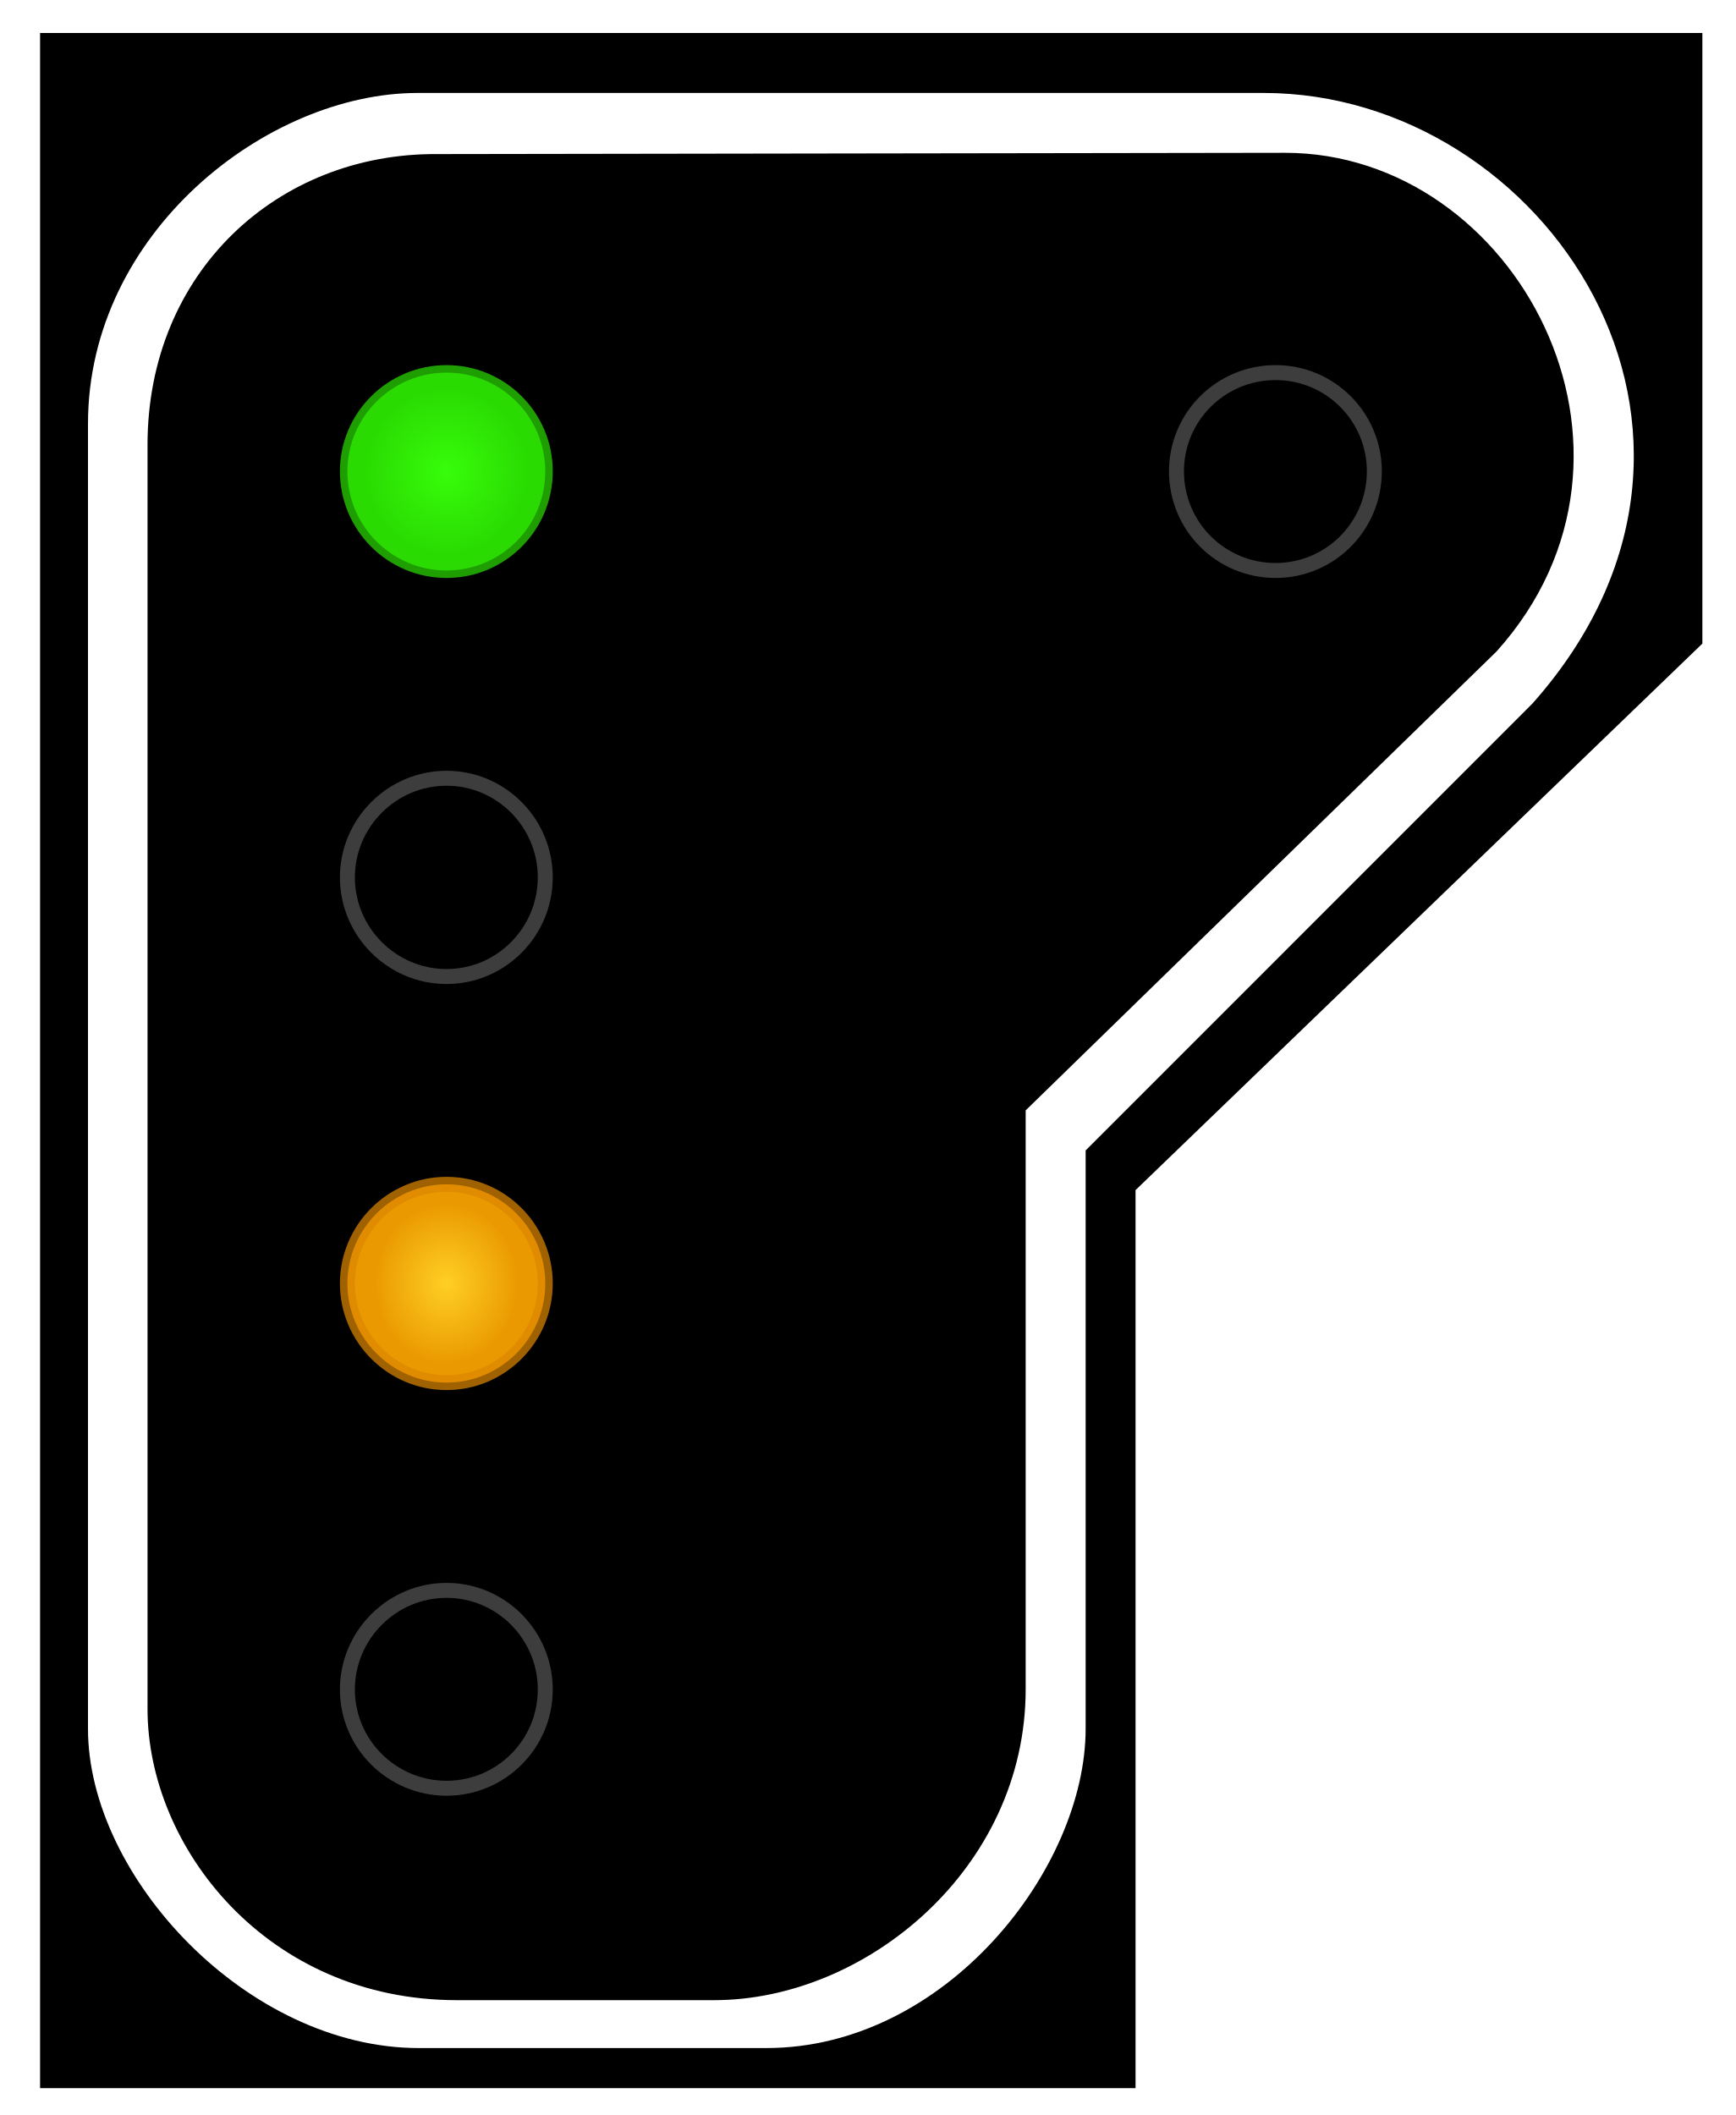
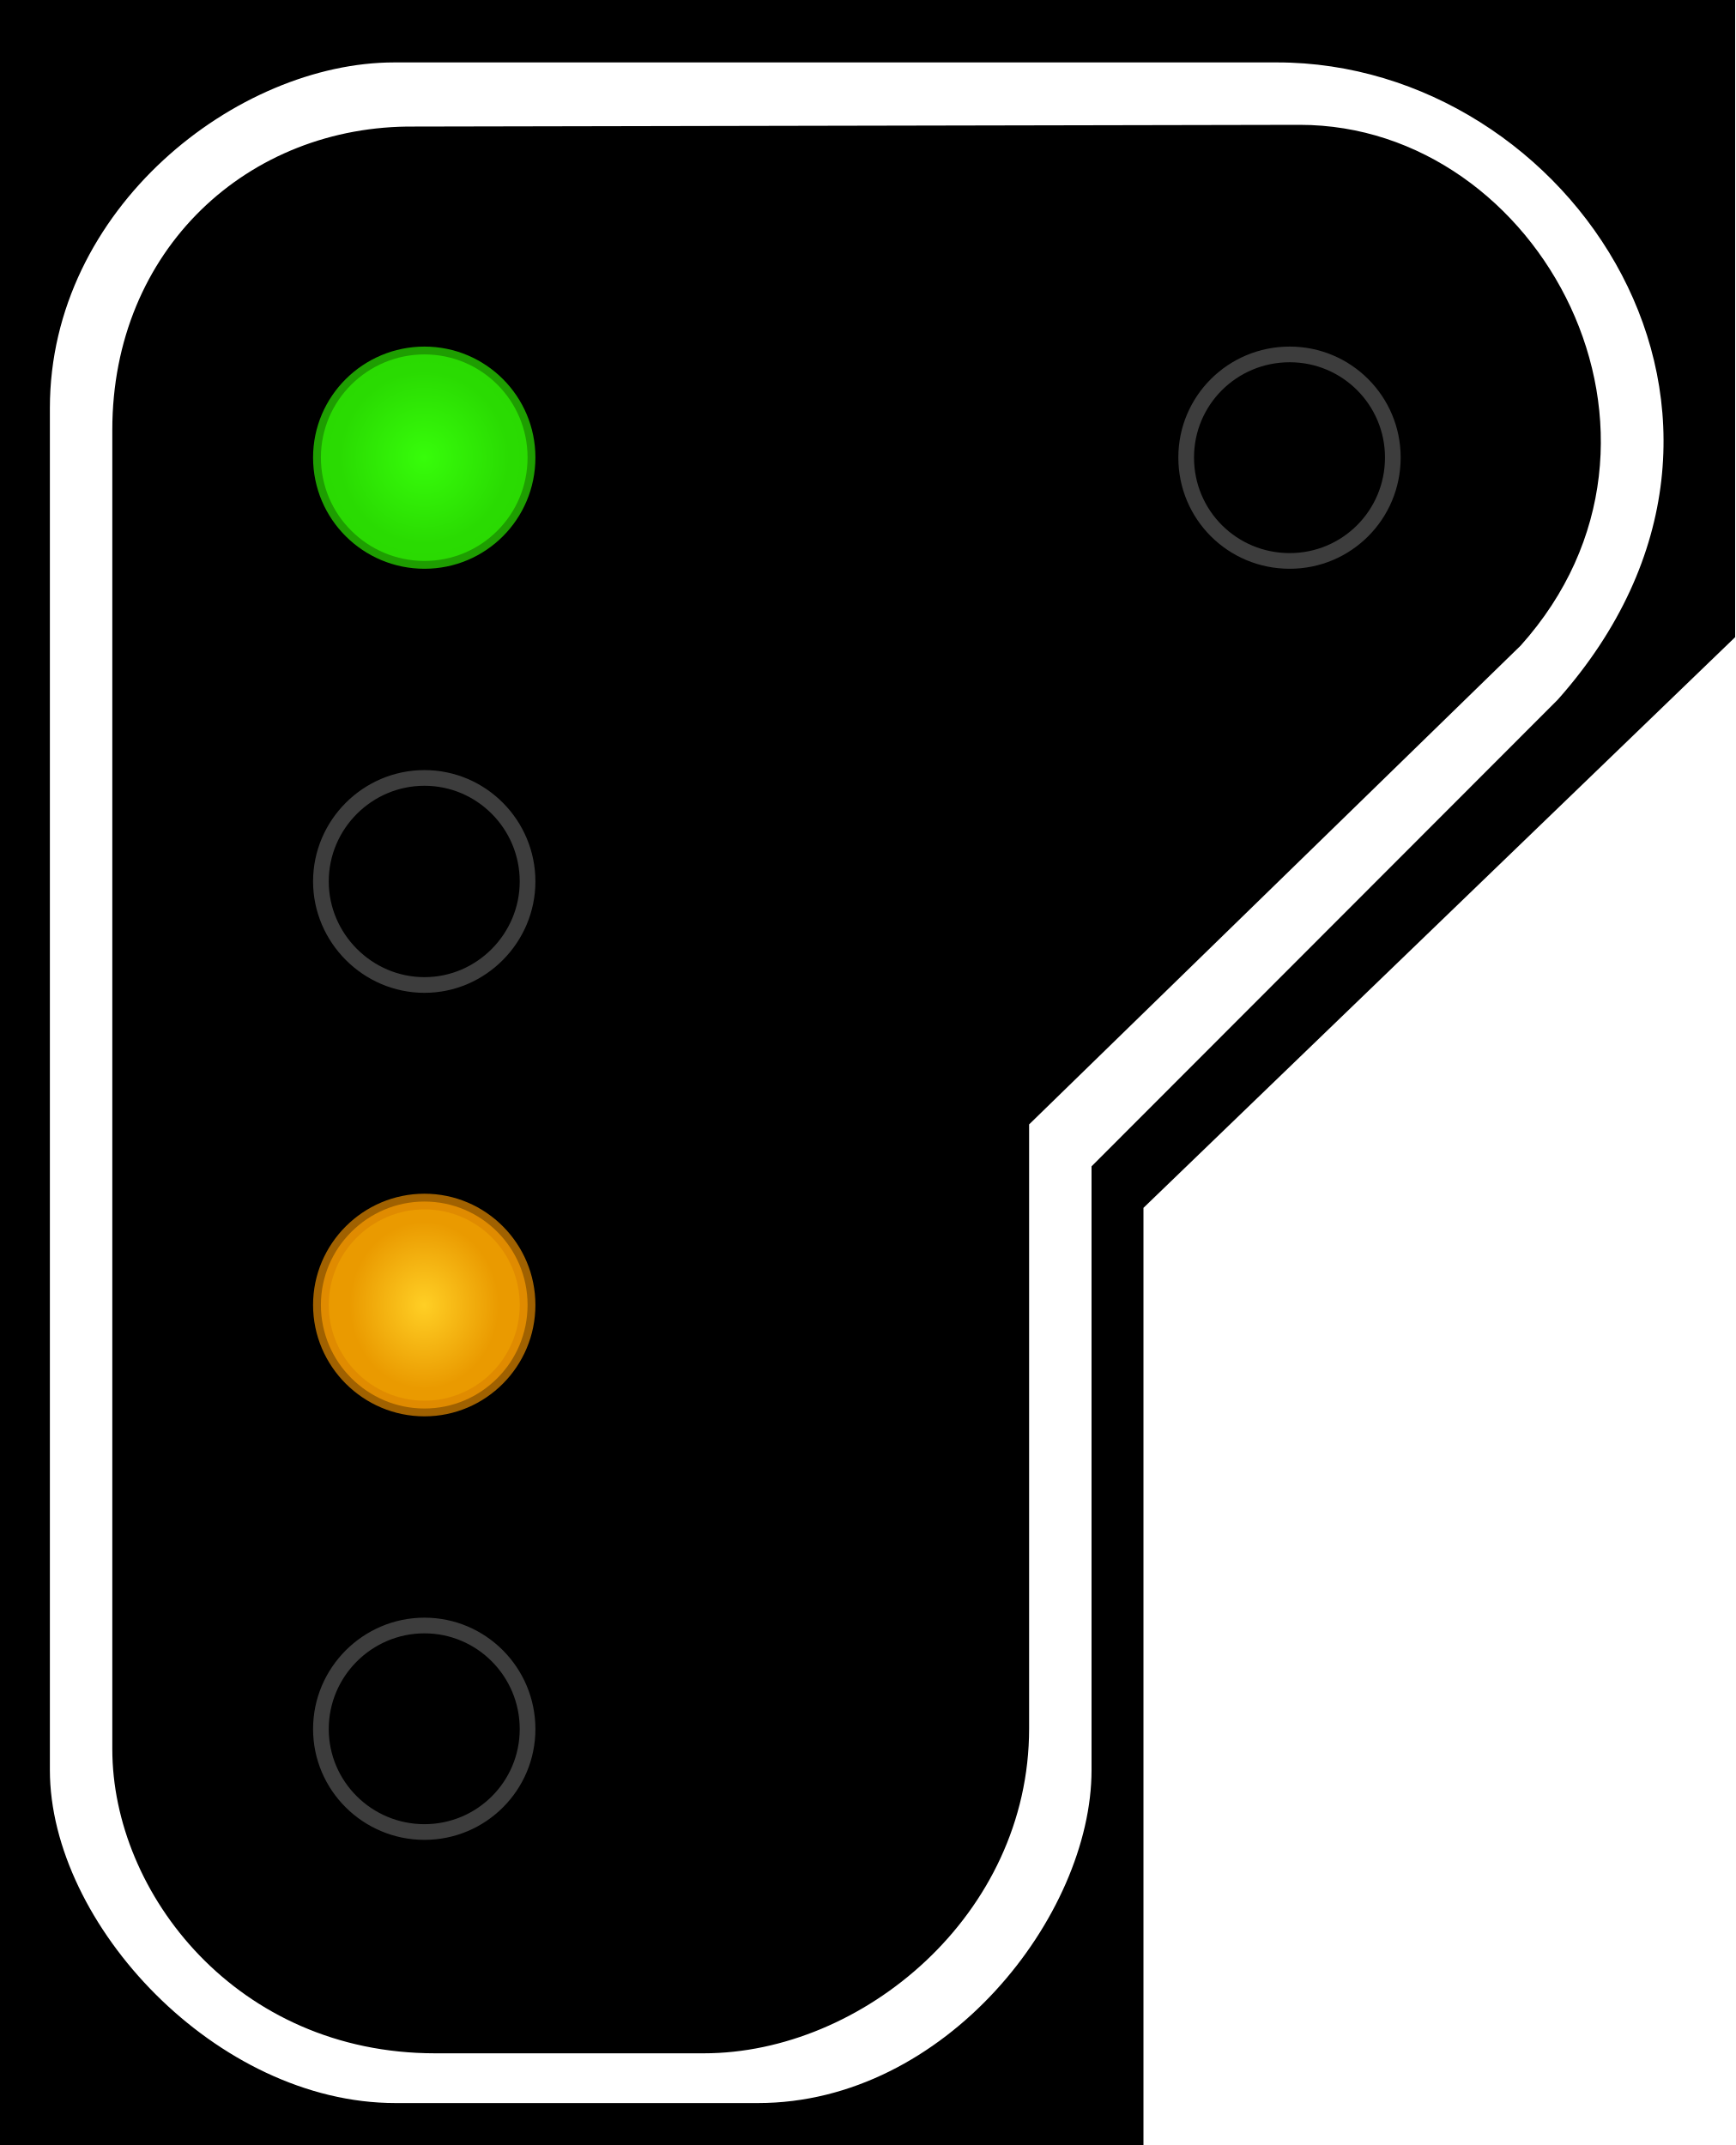
- <svg xmlns="http://www.w3.org/2000/svg" width="16.415" height="20" viewBox="0 0 16.415 20">
+ <svg xmlns="http://www.w3.org/2000/svg" width="16.177" height="20" viewBox="0 0 16.177 20">
  <defs>
-     <radialGradient id="radial-pattern-0" gradientUnits="userSpaceOnUse" cx="22.377" cy="23.627" fx="22.377" fy="23.627" r="5.348" gradientTransform="matrix(0.760968, 0.00000265015, -0.00000269638, 0.774247, 5.348805, 5.333729)">
+     <radialGradient id="radial-pattern-0" gradientUnits="userSpaceOnUse" cx="22.377" cy="23.627" fx="22.377" fy="23.627" r="5.348" gradientTransform="matrix(0.143579, 0.000000500028, -0.00000050875, 0.146084, 0.630301, 0.693863)">
      <stop offset="0" stop-color="rgb(21.569%, 99.216%, 3.922%)" stop-opacity="1" />
      <stop offset="1" stop-color="rgb(16.471%, 85.882%, 0.784%)" stop-opacity="1" />
    </radialGradient>
-     <radialGradient id="radial-pattern-1" gradientUnits="userSpaceOnUse" cx="22.377" cy="64.324" fx="22.377" fy="64.324" r="5.148" gradientTransform="matrix(0.696501, 0.00000164958, -0.00000184561, 0.779273, 6.791434, 14.19809)">
+     <radialGradient id="radial-pattern-1" gradientUnits="userSpaceOnUse" cx="22.377" cy="64.324" fx="22.377" fy="64.324" r="5.148" gradientTransform="matrix(0.131415, 0.000000311241, -0.000000348228, 0.147032, 0.902495, 2.366381)">
      <stop offset="0" stop-color="rgb(100%, 81.176%, 14.51%)" stop-opacity="1" />
      <stop offset="1" stop-color="rgb(91.765%, 60.392%, 0%)" stop-opacity="1" />
    </radialGradient>
  </defs>
-   <path fill-rule="nonzero" fill="rgb(0%, 0%, 0%)" fill-opacity="1" d="M 0.379 0.312 L 16.098 0.312 L 16.098 6.086 L 10.738 11.254 L 10.738 19.746 L 0.379 19.746 Z M 0.379 0.312 " />
-   <path fill-rule="evenodd" fill="rgb(100%, 100%, 100%)" fill-opacity="1" d="M 3.949 0.879 L 11.949 0.879 C 14.605 0.879 16.77 4.086 14.492 6.652 L 10.266 10.879 L 10.266 16.348 C 10.266 17.668 8.945 19.367 7.246 19.367 L 3.961 19.367 C 2.34 19.367 0.832 17.746 0.832 16.348 L 0.832 4.008 C 0.832 2.199 2.527 0.879 3.949 0.879 Z M 4.137 1.457 L 12.152 1.445 C 14.336 1.445 15.848 4.273 14.152 6.16 L 9.699 10.5 L 9.699 15.973 C 9.699 17.668 8.188 18.914 6.754 18.914 L 4.32 18.914 C 2.527 18.914 1.395 17.469 1.395 16.16 L 1.395 4.207 C 1.395 2.574 2.625 1.445 4.137 1.457 Z M 4.137 1.457 " />
-   <path fill-rule="nonzero" fill="url(#radial-pattern-0)" stroke-width="0.75" stroke-linecap="butt" stroke-linejoin="miter" stroke="rgb(16.471%, 85.49%, 0.784%)" stroke-opacity="0.725" stroke-miterlimit="4" d="M 27.328 23.622 C 27.328 26.376 25.113 28.591 22.38 28.591 C 19.647 28.591 17.411 26.376 17.411 23.622 C 17.411 20.889 19.647 18.674 22.38 18.674 C 25.113 18.674 27.328 20.889 27.328 23.622 Z M 27.328 23.622 " transform="matrix(0.188679, 0, 0, 0.188679, 0, 0)" />
-   <path fill="none" stroke-width="0.75" stroke-linecap="butt" stroke-linejoin="miter" stroke="rgb(23.922%, 23.922%, 23.922%)" stroke-opacity="1" stroke-miterlimit="4" d="M 27.328 43.973 C 27.328 46.706 25.113 48.942 22.38 48.942 C 19.647 48.942 17.411 46.706 17.411 43.973 C 17.411 41.241 19.647 39.005 22.38 39.005 C 25.113 39.005 27.328 41.241 27.328 43.973 Z M 27.328 43.973 " transform="matrix(0.188679, 0, 0, 0.188679, 0, 0)" />
-   <path fill-rule="nonzero" fill="url(#radial-pattern-1)" stroke-width="0.75" stroke-linecap="butt" stroke-linejoin="miter" stroke="rgb(86.275%, 52.549%, 0%)" stroke-opacity="0.725" stroke-miterlimit="4" d="M 27.328 64.325 C 27.328 67.058 25.113 69.293 22.38 69.293 C 19.647 69.293 17.411 67.058 17.411 64.325 C 17.411 61.592 19.647 59.356 22.38 59.356 C 25.113 59.356 27.328 61.592 27.328 64.325 Z M 27.328 64.325 " transform="matrix(0.188679, 0, 0, 0.188679, 0, 0)" />
-   <path fill="none" stroke-width="0.75" stroke-linecap="butt" stroke-linejoin="miter" stroke="rgb(23.922%, 23.922%, 23.922%)" stroke-opacity="1" stroke-miterlimit="4" d="M 27.328 84.676 C 27.328 87.409 25.113 89.624 22.38 89.624 C 19.647 89.624 17.411 87.409 17.411 84.676 C 17.411 81.943 19.647 79.707 22.38 79.707 C 25.113 79.707 27.328 81.943 27.328 84.676 Z M 27.328 84.676 " transform="matrix(0.188679, 0, 0, 0.188679, 0, 0)" />
-   <path fill="none" stroke-width="0.75" stroke-linecap="butt" stroke-linejoin="miter" stroke="rgb(23.922%, 23.922%, 23.922%)" stroke-opacity="1" stroke-miterlimit="4" d="M 68.879 23.622 C 68.879 26.376 66.664 28.591 63.931 28.591 C 61.178 28.591 58.963 26.376 58.963 23.622 C 58.963 20.889 61.178 18.674 63.931 18.674 C 66.664 18.674 68.879 20.889 68.879 23.622 Z M 68.879 23.622 " transform="matrix(0.188679, 0, 0, 0.188679, 0, 0)" />
+   <path fill-rule="nonzero" fill="rgb(0%, 0%, 0%)" fill-opacity="1" d="M 0 0 L 16.176 0 L 16.176 5.941 L 10.66 11.262 L 10.66 20 L 0 20 Z M 0 0 " />
+   <path fill-rule="evenodd" fill="rgb(100%, 100%, 100%)" fill-opacity="1" d="M 3.676 0.582 L 11.906 0.582 C 14.641 0.582 16.867 3.883 14.523 6.523 L 10.176 10.875 L 10.176 16.504 C 10.176 17.859 8.816 19.609 7.066 19.609 L 3.688 19.609 C 2.02 19.609 0.465 17.941 0.465 16.504 L 0.465 3.805 C 0.465 1.941 2.211 0.582 3.676 0.582 Z M 3.867 1.18 L 12.117 1.164 C 14.363 1.164 15.918 4.078 14.176 6.02 L 9.594 10.484 L 9.594 16.117 C 9.594 17.859 8.035 19.145 6.562 19.145 L 4.055 19.145 C 2.211 19.145 1.047 17.656 1.047 16.309 L 1.047 4.008 C 1.047 2.328 2.312 1.164 3.867 1.18 Z M 3.867 1.18 " />
+   <path fill-rule="nonzero" fill="url(#radial-pattern-0)" stroke-width="0.142" stroke-linecap="butt" stroke-linejoin="miter" stroke="rgb(16.471%, 85.49%, 0.784%)" stroke-opacity="0.725" stroke-miterlimit="4" d="M 4.779 4.145 C 4.779 4.665 4.361 5.082 3.845 5.082 C 3.329 5.082 2.907 4.665 2.907 4.145 C 2.907 3.629 3.329 3.211 3.845 3.211 C 4.361 3.211 4.779 3.629 4.779 4.145 Z M 4.779 4.145 " transform="matrix(1.029146, 0, 0, 1.029146, 0, 0)" />
+   <path fill="none" stroke-width="0.142" stroke-linecap="butt" stroke-linejoin="miter" stroke="rgb(23.922%, 23.922%, 23.922%)" stroke-opacity="1" stroke-miterlimit="4" d="M 4.779 7.986 C 4.779 8.498 4.361 8.924 3.845 8.924 C 3.329 8.924 2.907 8.498 2.907 7.986 C 2.907 7.47 3.329 7.048 3.845 7.048 C 4.361 7.048 4.779 7.47 4.779 7.986 Z M 4.779 7.986 " transform="matrix(1.029146, 0, 0, 1.029146, 0, 0)" />
+   <path fill-rule="nonzero" fill="url(#radial-pattern-1)" stroke-width="0.142" stroke-linecap="butt" stroke-linejoin="miter" stroke="rgb(86.275%, 52.549%, 0%)" stroke-opacity="0.725" stroke-miterlimit="4" d="M 4.779 11.823 C 4.779 12.34 4.361 12.761 3.845 12.761 C 3.329 12.761 2.907 12.34 2.907 11.823 C 2.907 11.307 3.329 10.886 3.845 10.886 C 4.361 10.886 4.779 11.307 4.779 11.823 Z M 4.779 11.823 " transform="matrix(1.029146, 0, 0, 1.029146, 0, 0)" />
+   <path fill="none" stroke-width="0.142" stroke-linecap="butt" stroke-linejoin="miter" stroke="rgb(23.922%, 23.922%, 23.922%)" stroke-opacity="1" stroke-miterlimit="4" d="M 4.779 15.665 C 4.779 16.181 4.361 16.598 3.845 16.598 C 3.329 16.598 2.907 16.181 2.907 15.665 C 2.907 15.148 3.329 14.727 3.845 14.727 C 4.361 14.727 4.779 15.148 4.779 15.665 Z M 4.779 15.665 " transform="matrix(1.029146, 0, 0, 1.029146, 0, 0)" />
+   <path fill="none" stroke-width="0.142" stroke-linecap="butt" stroke-linejoin="miter" stroke="rgb(23.922%, 23.922%, 23.922%)" stroke-opacity="1" stroke-miterlimit="4" d="M 12.617 4.145 C 12.617 4.665 12.199 5.082 11.683 5.082 C 11.163 5.082 10.745 4.665 10.745 4.145 C 10.745 3.629 11.163 3.211 11.683 3.211 C 12.199 3.211 12.617 3.629 12.617 4.145 Z M 12.617 4.145 " transform="matrix(1.029146, 0, 0, 1.029146, 0, 0)" />
</svg>
